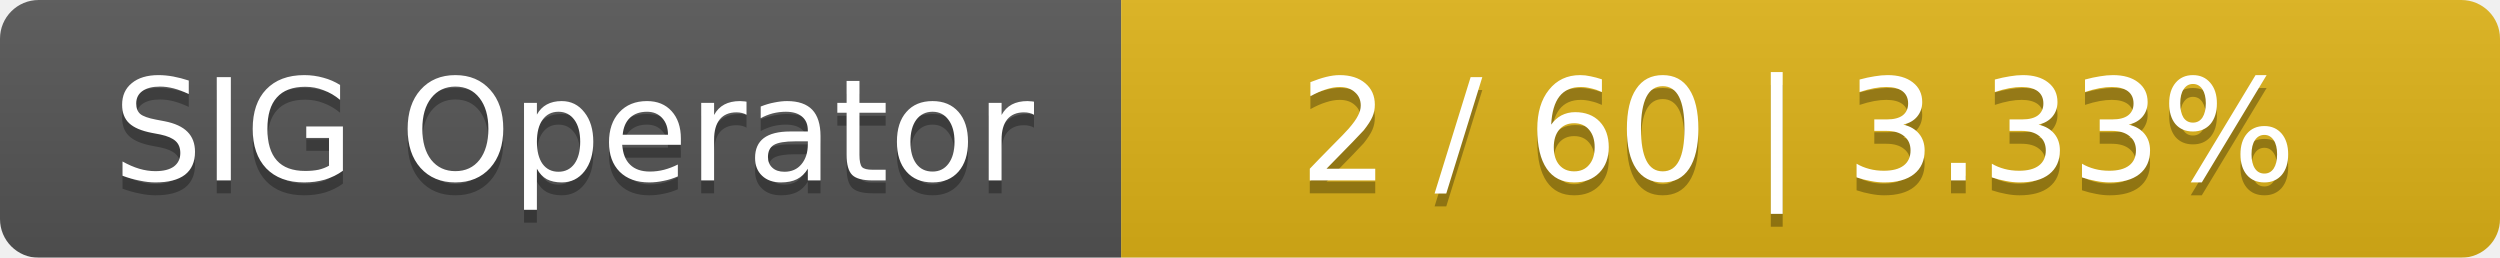
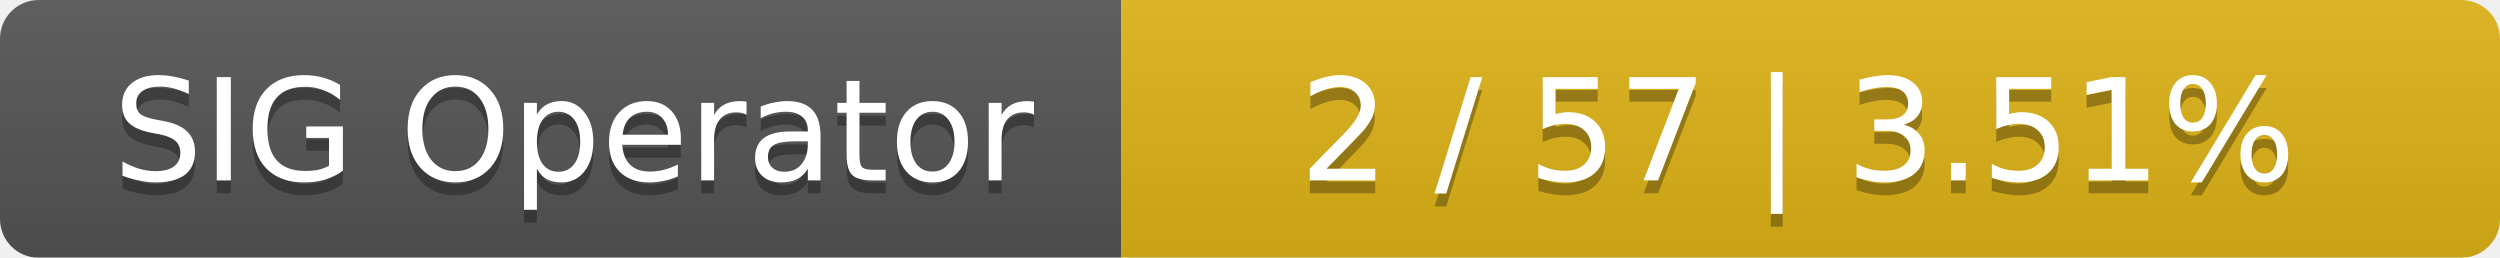
<svg xmlns="http://www.w3.org/2000/svg" width="194" height="20">
  <linearGradient id="smooth" x2="0" y2="100%">
    <stop offset="0" stop-color="#bbb" stop-opacity=".1" />
    <stop offset="1" stop-opacity=".1" />
  </linearGradient>
  <mask id="round">
    <rect width="194" height="20" rx="3" fill="#fff" />
  </mask>
  <g mask="url(#round)">
    <rect width="87" height="20" fill="#555" />
    <rect x="87" width="107" height="20" fill="#dfb317" />
    <rect width="194" height="20" fill="url(#smooth)" />
  </g>
  <g fill="#fff" text-anchor="middle" font-family="DejaVu Sans,Verdana,Geneva,sans-serif" font-size="11">
    <text x="44.5" y="15" fill="#010101" fill-opacity=".3">SIG Operator</text>
    <text x="44.5" y="14">SIG Operator</text>
-     <text x="139.5" y="15" fill="#010101" fill-opacity=".3">2 / 60    |    3.33%</text>
-     <text x="139.5" y="14">2 / 60    |    3.33%</text>
+     <text x="139.5" y="15" fill="#010101" fill-opacity=".3">2 / 57    |    3.51%</text>
+     <text x="139.5" y="14">2 / 57    |    3.51%</text>
  </g>
</svg>
